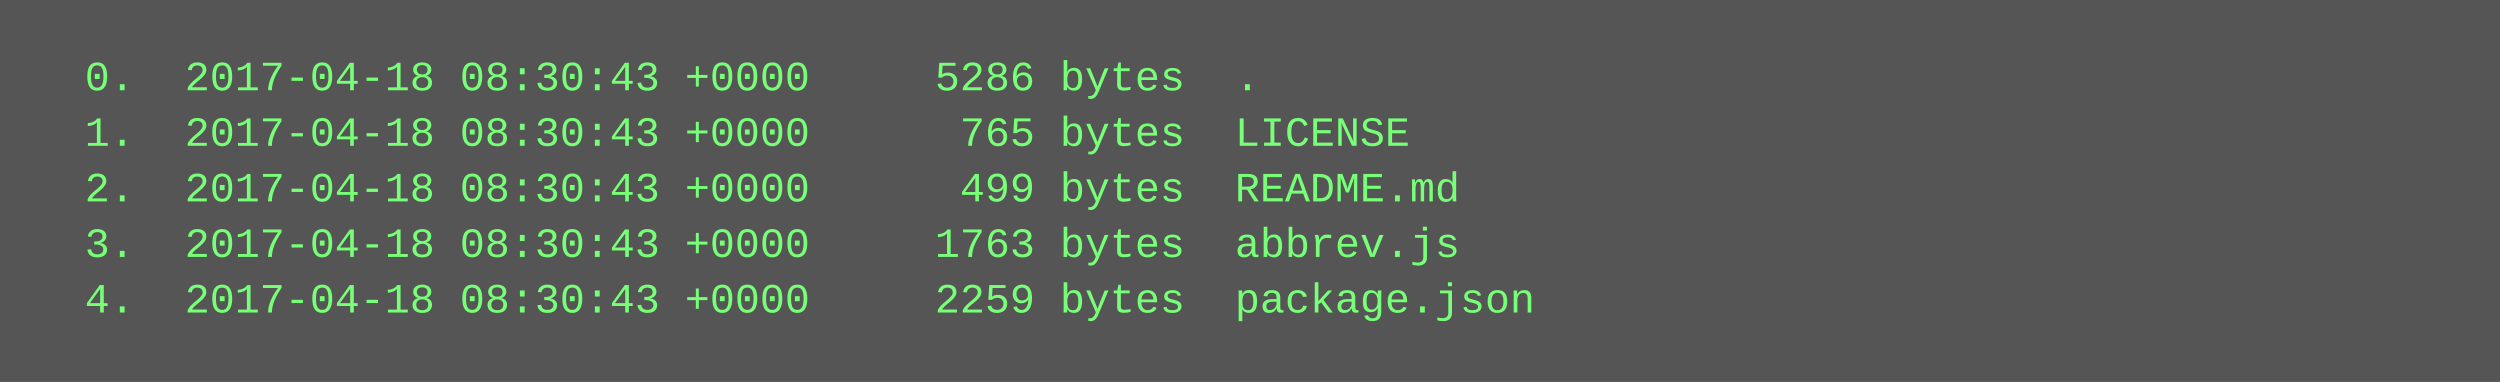
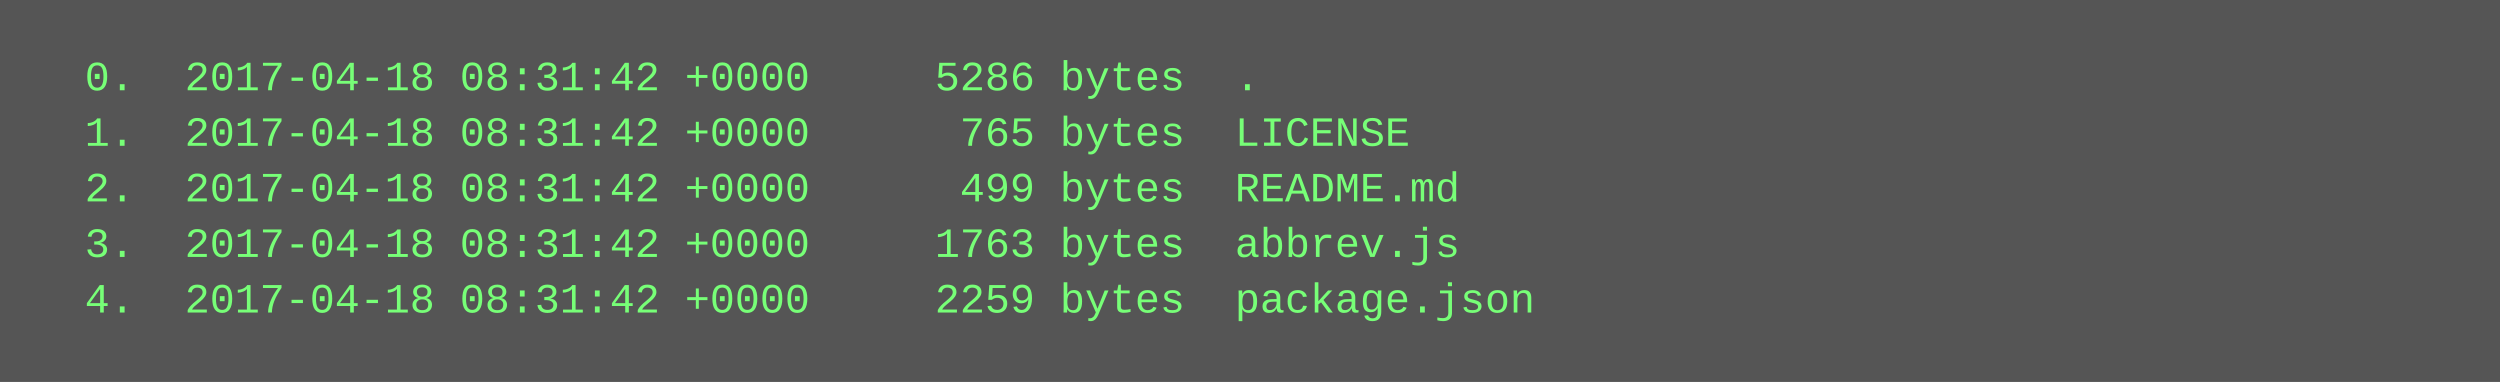
<svg xmlns="http://www.w3.org/2000/svg" height="110" width="720">
  <rect height="110" fill="#555" width="720" />
  <text fill="#7f7" font-family="Courier New" font-size="12" xml:space="preserve">
-     <tspan x="10" y="26">  0.  2017-04-18 08:30:43 +0000     5286 bytes  .</tspan>
-     <tspan x="10" y="42">  1.  2017-04-18 08:30:43 +0000      765 bytes  LICENSE</tspan>
-     <tspan x="10" y="58">  2.  2017-04-18 08:30:43 +0000      499 bytes  README.md</tspan>
-     <tspan x="10" y="74">  3.  2017-04-18 08:30:43 +0000     1763 bytes  abbrev.js</tspan>
-     <tspan x="10" y="90">  4.  2017-04-18 08:30:43 +0000     2259 bytes  package.json</tspan>
+     <tspan x="10" y="26">  0.  2017-04-18 08:31:42 +0000     5286 bytes  .</tspan>
+     <tspan x="10" y="42">  1.  2017-04-18 08:31:42 +0000      765 bytes  LICENSE</tspan>
+     <tspan x="10" y="58">  2.  2017-04-18 08:31:42 +0000      499 bytes  README.md</tspan>
+     <tspan x="10" y="74">  3.  2017-04-18 08:31:42 +0000     1763 bytes  abbrev.js</tspan>
+     <tspan x="10" y="90">  4.  2017-04-18 08:31:42 +0000     2259 bytes  package.json</tspan>
  </text>
</svg>
